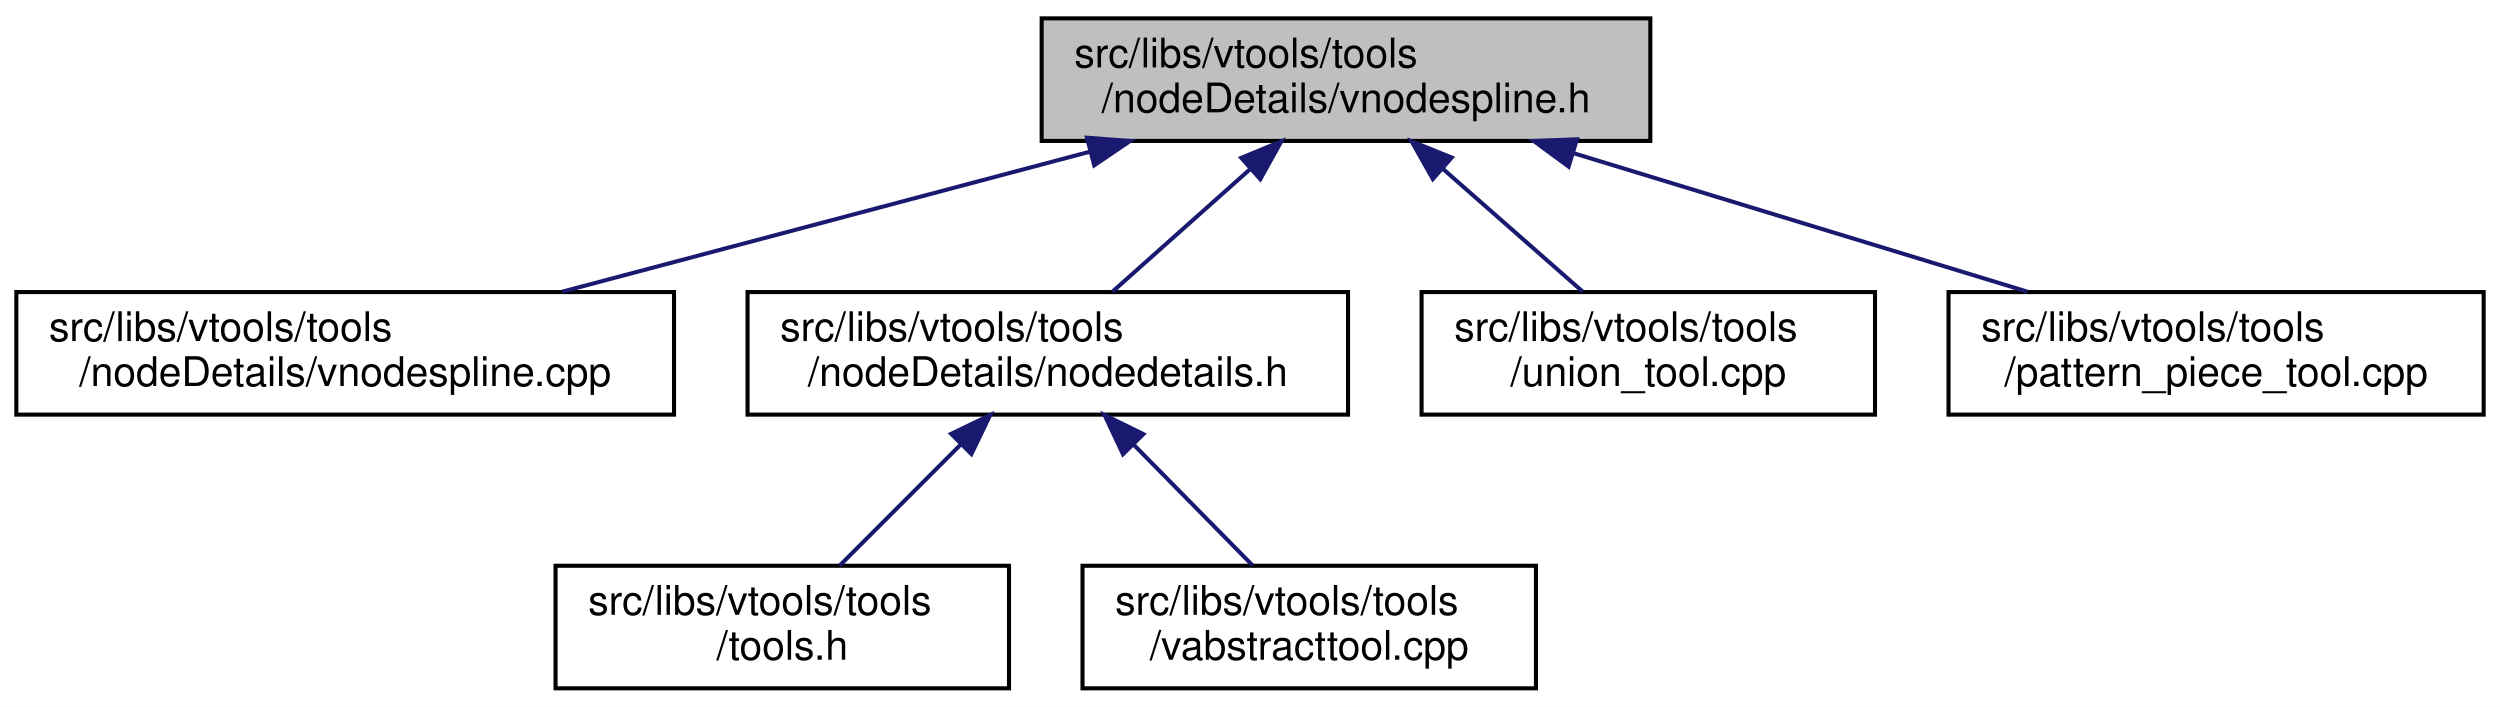
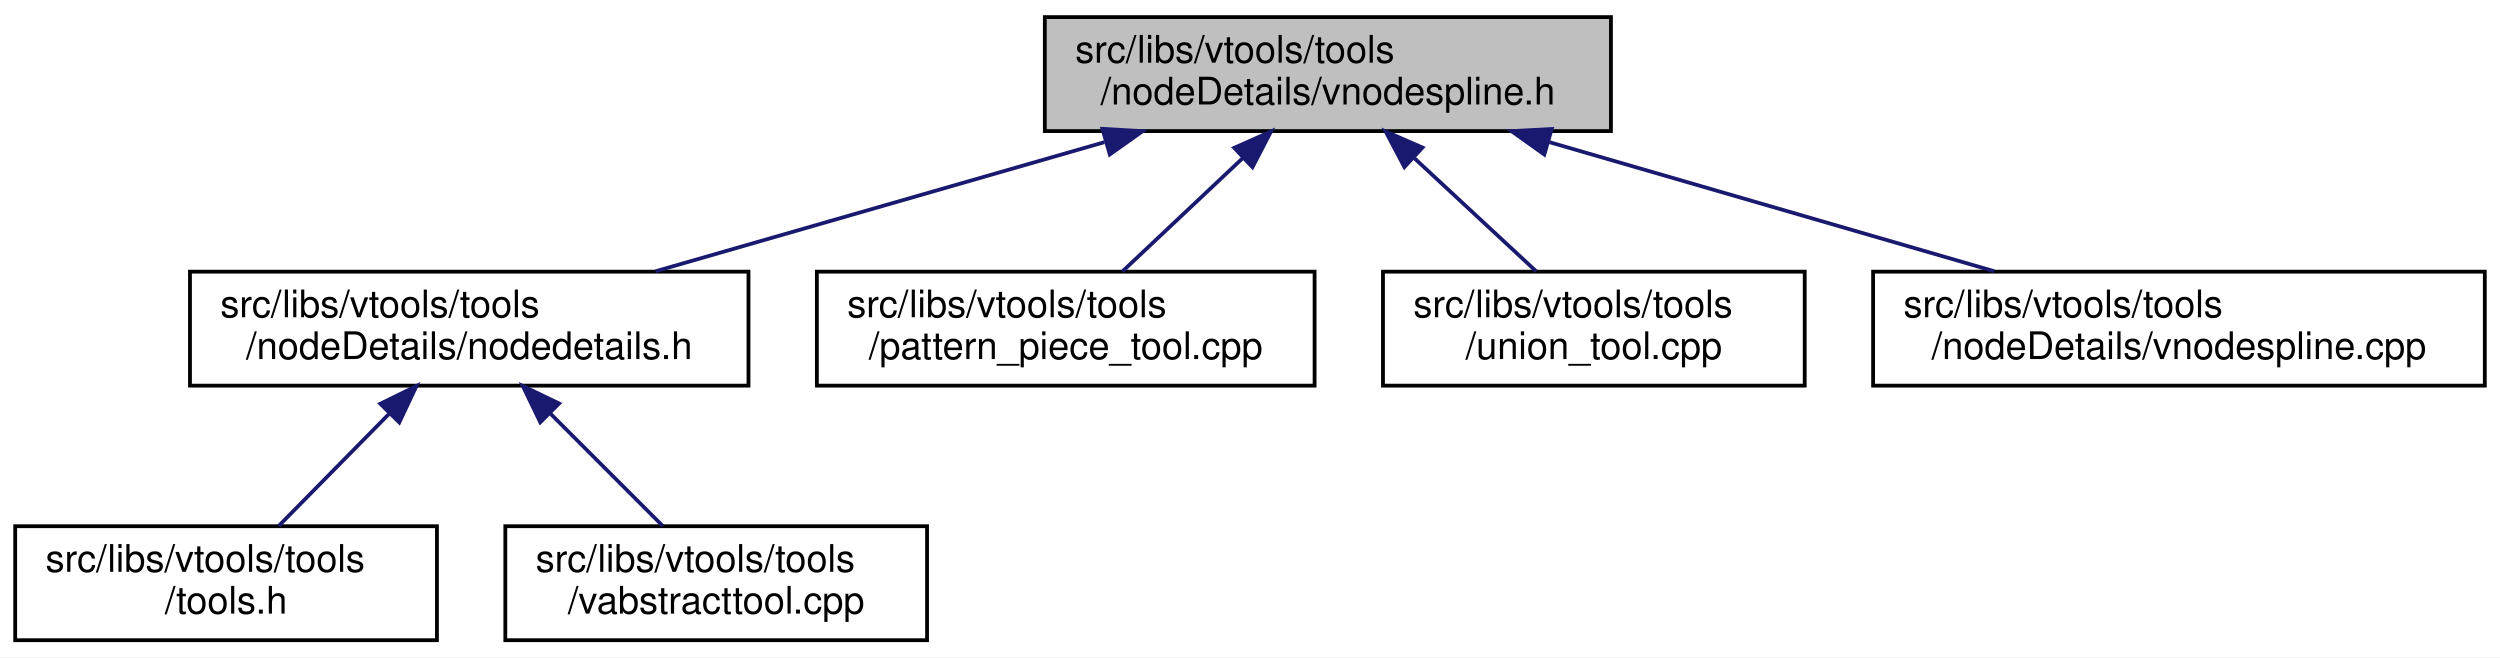
- <svg xmlns="http://www.w3.org/2000/svg" xmlns:xlink="http://www.w3.org/1999/xlink" width="612pt" height="173pt" viewBox="0.00 0.00 612.00 173.00">
+ <svg xmlns="http://www.w3.org/2000/svg" xmlns:xlink="http://www.w3.org/1999/xlink" width="658pt" height="173pt" viewBox="0.00 0.00 658.00 173.00">
  <g id="graph0" class="graph" transform="scale(1 1) rotate(0) translate(4 169)">
-     <polygon fill="white" stroke="transparent" points="-4,4 -4,-169 608,-169 608,4 -4,4" />
+     <polygon fill="white" stroke="transparent" points="-4,4 -4,-169 654,-169 654,4 -4,4" />
    <g id="node1" class="node">
      <g id="a_node1">
        <a xlink:title=" ">
-           <polygon fill="#bfbfbf" stroke="black" points="251,-134.5 251,-164.5 400,-164.5 400,-134.5 251,-134.5" />
-           <text text-anchor="start" x="259" y="-152.5" font-family="Helvetica,sans-Serif" font-size="10.00">src/libs/vtools/tools</text>
-           <text text-anchor="middle" x="325.5" y="-141.5" font-family="Helvetica,sans-Serif" font-size="10.00">/nodeDetails/vnodespline.h</text>
+           <polygon fill="#bfbfbf" stroke="black" points="271,-134.5 271,-164.5 420,-164.5 420,-134.5 271,-134.5" />
+           <text text-anchor="start" x="279" y="-152.5" font-family="Helvetica,sans-Serif" font-size="10.00">src/libs/vtools/tools</text>
+           <text text-anchor="middle" x="345.5" y="-141.5" font-family="Helvetica,sans-Serif" font-size="10.00">/nodeDetails/vnodespline.h</text>
        </a>
      </g>
    </g>
    <g id="node2" class="node">
      <g id="a_node2">
-         <a xlink:href="../../df/d94/vnodespline_8cpp.html" target="_top" xlink:title=" ">
-           <polygon fill="white" stroke="black" points="0,-67.5 0,-97.5 161,-97.5 161,-67.5 0,-67.5" />
-           <text text-anchor="start" x="8" y="-85.5" font-family="Helvetica,sans-Serif" font-size="10.00">src/libs/vtools/tools</text>
-           <text text-anchor="middle" x="80.5" y="-74.5" font-family="Helvetica,sans-Serif" font-size="10.00">/nodeDetails/vnodespline.cpp</text>
+         <a xlink:href="../../d5/dcf/nodedetails_8h.html" target="_top" xlink:title=" ">
+           <polygon fill="white" stroke="black" points="46,-67.5 46,-97.5 193,-97.5 193,-67.5 46,-67.5" />
+           <text text-anchor="start" x="54" y="-85.5" font-family="Helvetica,sans-Serif" font-size="10.00">src/libs/vtools/tools</text>
+           <text text-anchor="middle" x="119.5" y="-74.5" font-family="Helvetica,sans-Serif" font-size="10.00">/nodeDetails/nodedetails.h</text>
        </a>
      </g>
    </g>
    <g id="edge1" class="edge">
-       <path fill="none" stroke="midnightblue" d="M262.74,-131.85C222.8,-121.25 171.63,-107.68 133.69,-97.61" />
-       <polygon fill="midnightblue" stroke="midnightblue" points="262.08,-135.29 272.64,-134.48 263.87,-128.53 262.08,-135.29" />
+       <path fill="none" stroke="midnightblue" d="M286.67,-131.58C249.96,-121.02 203.27,-107.59 168.56,-97.61" />
+       <polygon fill="midnightblue" stroke="midnightblue" points="286.16,-135.08 296.74,-134.48 288.1,-128.35 286.16,-135.08" />
+     </g>
+     <g id="node5" class="node">
+       <g id="a_node5">
+         <a xlink:href="../../d8/dea/pattern__piece__tool_8cpp.html" target="_top" xlink:title=" ">
+           <polygon fill="white" stroke="black" points="211,-67.5 211,-97.5 342,-97.5 342,-67.5 211,-67.5" />
+           <text text-anchor="start" x="219" y="-85.5" font-family="Helvetica,sans-Serif" font-size="10.00">src/libs/vtools/tools</text>
+           <text text-anchor="middle" x="276.5" y="-74.5" font-family="Helvetica,sans-Serif" font-size="10.00">/pattern_piece_tool.cpp</text>
+         </a>
+       </g>
+     </g>
+     <g id="edge4" class="edge">
+       <path fill="none" stroke="midnightblue" d="M323.01,-127.31C312.66,-117.56 300.66,-106.26 291.44,-97.58" />
+       <polygon fill="midnightblue" stroke="midnightblue" points="320.85,-130.09 330.53,-134.4 325.65,-124.99 320.85,-130.09" />
+     </g>
+     <g id="node6" class="node">
+       <g id="a_node6">
+         <a xlink:href="../../d4/d9f/union__tool_8cpp.html" target="_top" xlink:title=" ">
+           <polygon fill="white" stroke="black" points="360,-67.5 360,-97.5 471,-97.5 471,-67.5 360,-67.5" />
+           <text text-anchor="start" x="368" y="-85.5" font-family="Helvetica,sans-Serif" font-size="10.00">src/libs/vtools/tools</text>
+           <text text-anchor="middle" x="415.5" y="-74.5" font-family="Helvetica,sans-Serif" font-size="10.00">/union_tool.cpp</text>
+         </a>
+       </g>
+     </g>
+     <g id="edge5" class="edge">
+       <path fill="none" stroke="midnightblue" d="M368.32,-127.31C378.82,-117.56 390.99,-106.26 400.34,-97.58" />
+       <polygon fill="midnightblue" stroke="midnightblue" points="365.64,-125.03 360.69,-134.4 370.4,-130.16 365.64,-125.03" />
+     </g>
+     <g id="node7" class="node">
+       <g id="a_node7">
+         <a xlink:href="../../df/d94/vnodespline_8cpp.html" target="_top" xlink:title=" ">
+           <polygon fill="white" stroke="black" points="489,-67.5 489,-97.5 650,-97.5 650,-67.5 489,-67.5" />
+           <text text-anchor="start" x="497" y="-85.5" font-family="Helvetica,sans-Serif" font-size="10.00">src/libs/vtools/tools</text>
+           <text text-anchor="middle" x="569.5" y="-74.5" font-family="Helvetica,sans-Serif" font-size="10.00">/nodeDetails/vnodespline.cpp</text>
+         </a>
+       </g>
+     </g>
+     <g id="edge6" class="edge">
+       <path fill="none" stroke="midnightblue" d="M403.81,-131.58C440.19,-121.02 486.47,-107.59 520.87,-97.61" />
+       <polygon fill="midnightblue" stroke="midnightblue" points="402.46,-128.33 393.83,-134.48 404.41,-135.05 402.46,-128.33" />
    </g>
    <g id="node3" class="node">
      <g id="a_node3">
-         <a xlink:href="../../d5/dcf/nodedetails_8h.html" target="_top" xlink:title=" ">
-           <polygon fill="white" stroke="black" points="179,-67.5 179,-97.5 326,-97.5 326,-67.5 179,-67.5" />
-           <text text-anchor="start" x="187" y="-85.5" font-family="Helvetica,sans-Serif" font-size="10.00">src/libs/vtools/tools</text>
-           <text text-anchor="middle" x="252.5" y="-74.5" font-family="Helvetica,sans-Serif" font-size="10.00">/nodeDetails/nodedetails.h</text>
+         <a xlink:href="../../d5/da5/tools_8h.html" target="_top" xlink:title=" ">
+           <polygon fill="white" stroke="black" points="0,-0.5 0,-30.5 111,-30.5 111,-0.5 0,-0.5" />
+           <text text-anchor="start" x="8" y="-18.5" font-family="Helvetica,sans-Serif" font-size="10.00">src/libs/vtools/tools</text>
+           <text text-anchor="middle" x="55.5" y="-7.5" font-family="Helvetica,sans-Serif" font-size="10.00">/tools.h</text>
        </a>
      </g>
    </g>
    <g id="edge2" class="edge">
-       <path fill="none" stroke="midnightblue" d="M302.03,-127.6C291,-117.78 278.16,-106.34 268.31,-97.58" />
-       <polygon fill="midnightblue" stroke="midnightblue" points="299.86,-130.36 309.66,-134.4 304.52,-125.13 299.86,-130.36" />
-     </g>
-     <g id="node6" class="node">
-       <g id="a_node6">
-         <a xlink:href="../../d4/d9f/union__tool_8cpp.html" target="_top" xlink:title=" ">
-           <polygon fill="white" stroke="black" points="344,-67.5 344,-97.5 455,-97.5 455,-67.5 344,-67.5" />
-           <text text-anchor="start" x="352" y="-85.5" font-family="Helvetica,sans-Serif" font-size="10.00">src/libs/vtools/tools</text>
-           <text text-anchor="middle" x="399.5" y="-74.5" font-family="Helvetica,sans-Serif" font-size="10.00">/union_tool.cpp</text>
-         </a>
-       </g>
-     </g>
-     <g id="edge5" class="edge">
-       <path fill="none" stroke="midnightblue" d="M349.3,-127.6C360.47,-117.78 373.49,-106.34 383.47,-97.58" />
-       <polygon fill="midnightblue" stroke="midnightblue" points="346.76,-125.17 341.56,-134.4 351.38,-130.43 346.76,-125.17" />
-     </g>
-     <g id="node7" class="node">
-       <g id="a_node7">
-         <a xlink:href="../../d8/dea/pattern__piece__tool_8cpp.html" target="_top" xlink:title=" ">
-           <polygon fill="white" stroke="black" points="473,-67.5 473,-97.5 604,-97.5 604,-67.5 473,-67.5" />
-           <text text-anchor="start" x="481" y="-85.5" font-family="Helvetica,sans-Serif" font-size="10.00">src/libs/vtools/tools</text>
-           <text text-anchor="middle" x="538.5" y="-74.5" font-family="Helvetica,sans-Serif" font-size="10.00">/pattern_piece_tool.cpp</text>
-         </a>
-       </g>
-     </g>
-     <g id="edge6" class="edge">
-       <path fill="none" stroke="midnightblue" d="M381.39,-131.44C415.92,-120.91 459.69,-107.55 492.26,-97.61" />
-       <polygon fill="midnightblue" stroke="midnightblue" points="380,-128.21 371.46,-134.48 382.04,-134.9 380,-128.21" />
+       <path fill="none" stroke="midnightblue" d="M98.35,-60.02C88.82,-50.34 77.83,-39.17 69.36,-30.58" />
+       <polygon fill="midnightblue" stroke="midnightblue" points="96.1,-62.73 105.61,-67.4 101.09,-57.81 96.1,-62.73" />
    </g>
    <g id="node4" class="node">
      <g id="a_node4">
-         <a xlink:href="../../d5/da5/tools_8h.html" target="_top" xlink:title=" ">
-           <polygon fill="white" stroke="black" points="132,-0.5 132,-30.5 243,-30.5 243,-0.5 132,-0.5" />
-           <text text-anchor="start" x="140" y="-18.5" font-family="Helvetica,sans-Serif" font-size="10.00">src/libs/vtools/tools</text>
-           <text text-anchor="middle" x="187.5" y="-7.5" font-family="Helvetica,sans-Serif" font-size="10.00">/tools.h</text>
+         <a xlink:href="../../d9/d4e/vabstracttool_8cpp.html" target="_top" xlink:title=" ">
+           <polygon fill="white" stroke="black" points="129,-0.5 129,-30.5 240,-30.5 240,-0.5 129,-0.5" />
+           <text text-anchor="start" x="137" y="-18.5" font-family="Helvetica,sans-Serif" font-size="10.00">src/libs/vtools/tools</text>
+           <text text-anchor="middle" x="184.5" y="-7.5" font-family="Helvetica,sans-Serif" font-size="10.00">/vabstracttool.cpp</text>
        </a>
      </g>
    </g>
    <g id="edge3" class="edge">
-       <path fill="none" stroke="midnightblue" d="M231.31,-60.31C221.56,-50.56 210.26,-39.26 201.58,-30.58" />
-       <polygon fill="midnightblue" stroke="midnightblue" points="228.85,-62.8 238.4,-67.4 233.8,-57.85 228.85,-62.8" />
-     </g>
-     <g id="node5" class="node">
-       <g id="a_node5">
-         <a xlink:href="../../d9/d4e/vabstracttool_8cpp.html" target="_top" xlink:title=" ">
-           <polygon fill="white" stroke="black" points="261,-0.5 261,-30.5 372,-30.5 372,-0.5 261,-0.5" />
-           <text text-anchor="start" x="269" y="-18.5" font-family="Helvetica,sans-Serif" font-size="10.00">src/libs/vtools/tools</text>
-           <text text-anchor="middle" x="316.5" y="-7.5" font-family="Helvetica,sans-Serif" font-size="10.00">/vabstracttool.cpp</text>
-         </a>
-       </g>
-     </g>
-     <g id="edge4" class="edge">
-       <path fill="none" stroke="midnightblue" d="M273.65,-60.02C283.18,-50.34 294.17,-39.17 302.64,-30.58" />
-       <polygon fill="midnightblue" stroke="midnightblue" points="270.91,-57.81 266.39,-67.4 275.9,-62.73 270.91,-57.81" />
+       <path fill="none" stroke="midnightblue" d="M140.69,-60.31C150.44,-50.56 161.74,-39.26 170.42,-30.58" />
+       <polygon fill="midnightblue" stroke="midnightblue" points="138.2,-57.85 133.6,-67.4 143.15,-62.8 138.2,-57.85" />
    </g>
  </g>
</svg>
